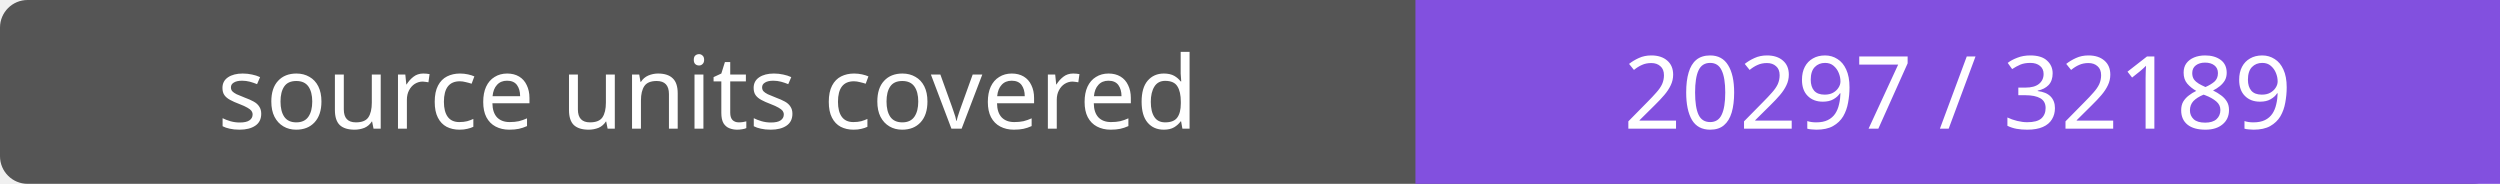
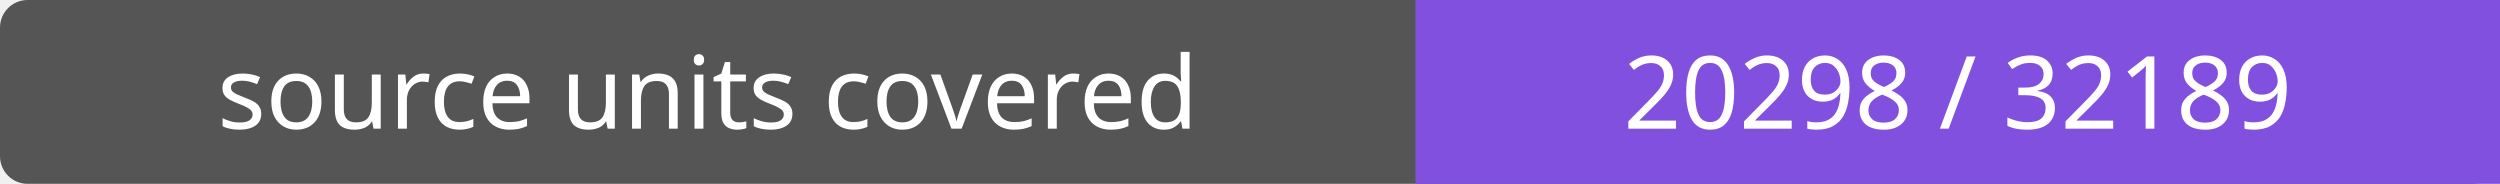
- <svg xmlns="http://www.w3.org/2000/svg" width="272" height="20" role="img" aria-label="source units covered: 20297 / 32189">
+ <svg xmlns="http://www.w3.org/2000/svg" width="272" height="20" role="img" aria-label="source units covered: 20298 / 32189">
  <rect width="272" height="20" rx="3" fill="#555" />
  <path fill="#8250df" d="M154 0h118v20H154z" />
  <g fill="#fff" text-anchor="middle" font-family="Verdana,sans-serif" font-size="11">
    <text x="77.0" y="14">source units covered</text>
-     <text x="213.0" y="14">20297 / 32189</text>
+     <text x="213.0" y="14">20298 / 32189</text>
  </g>
</svg>
